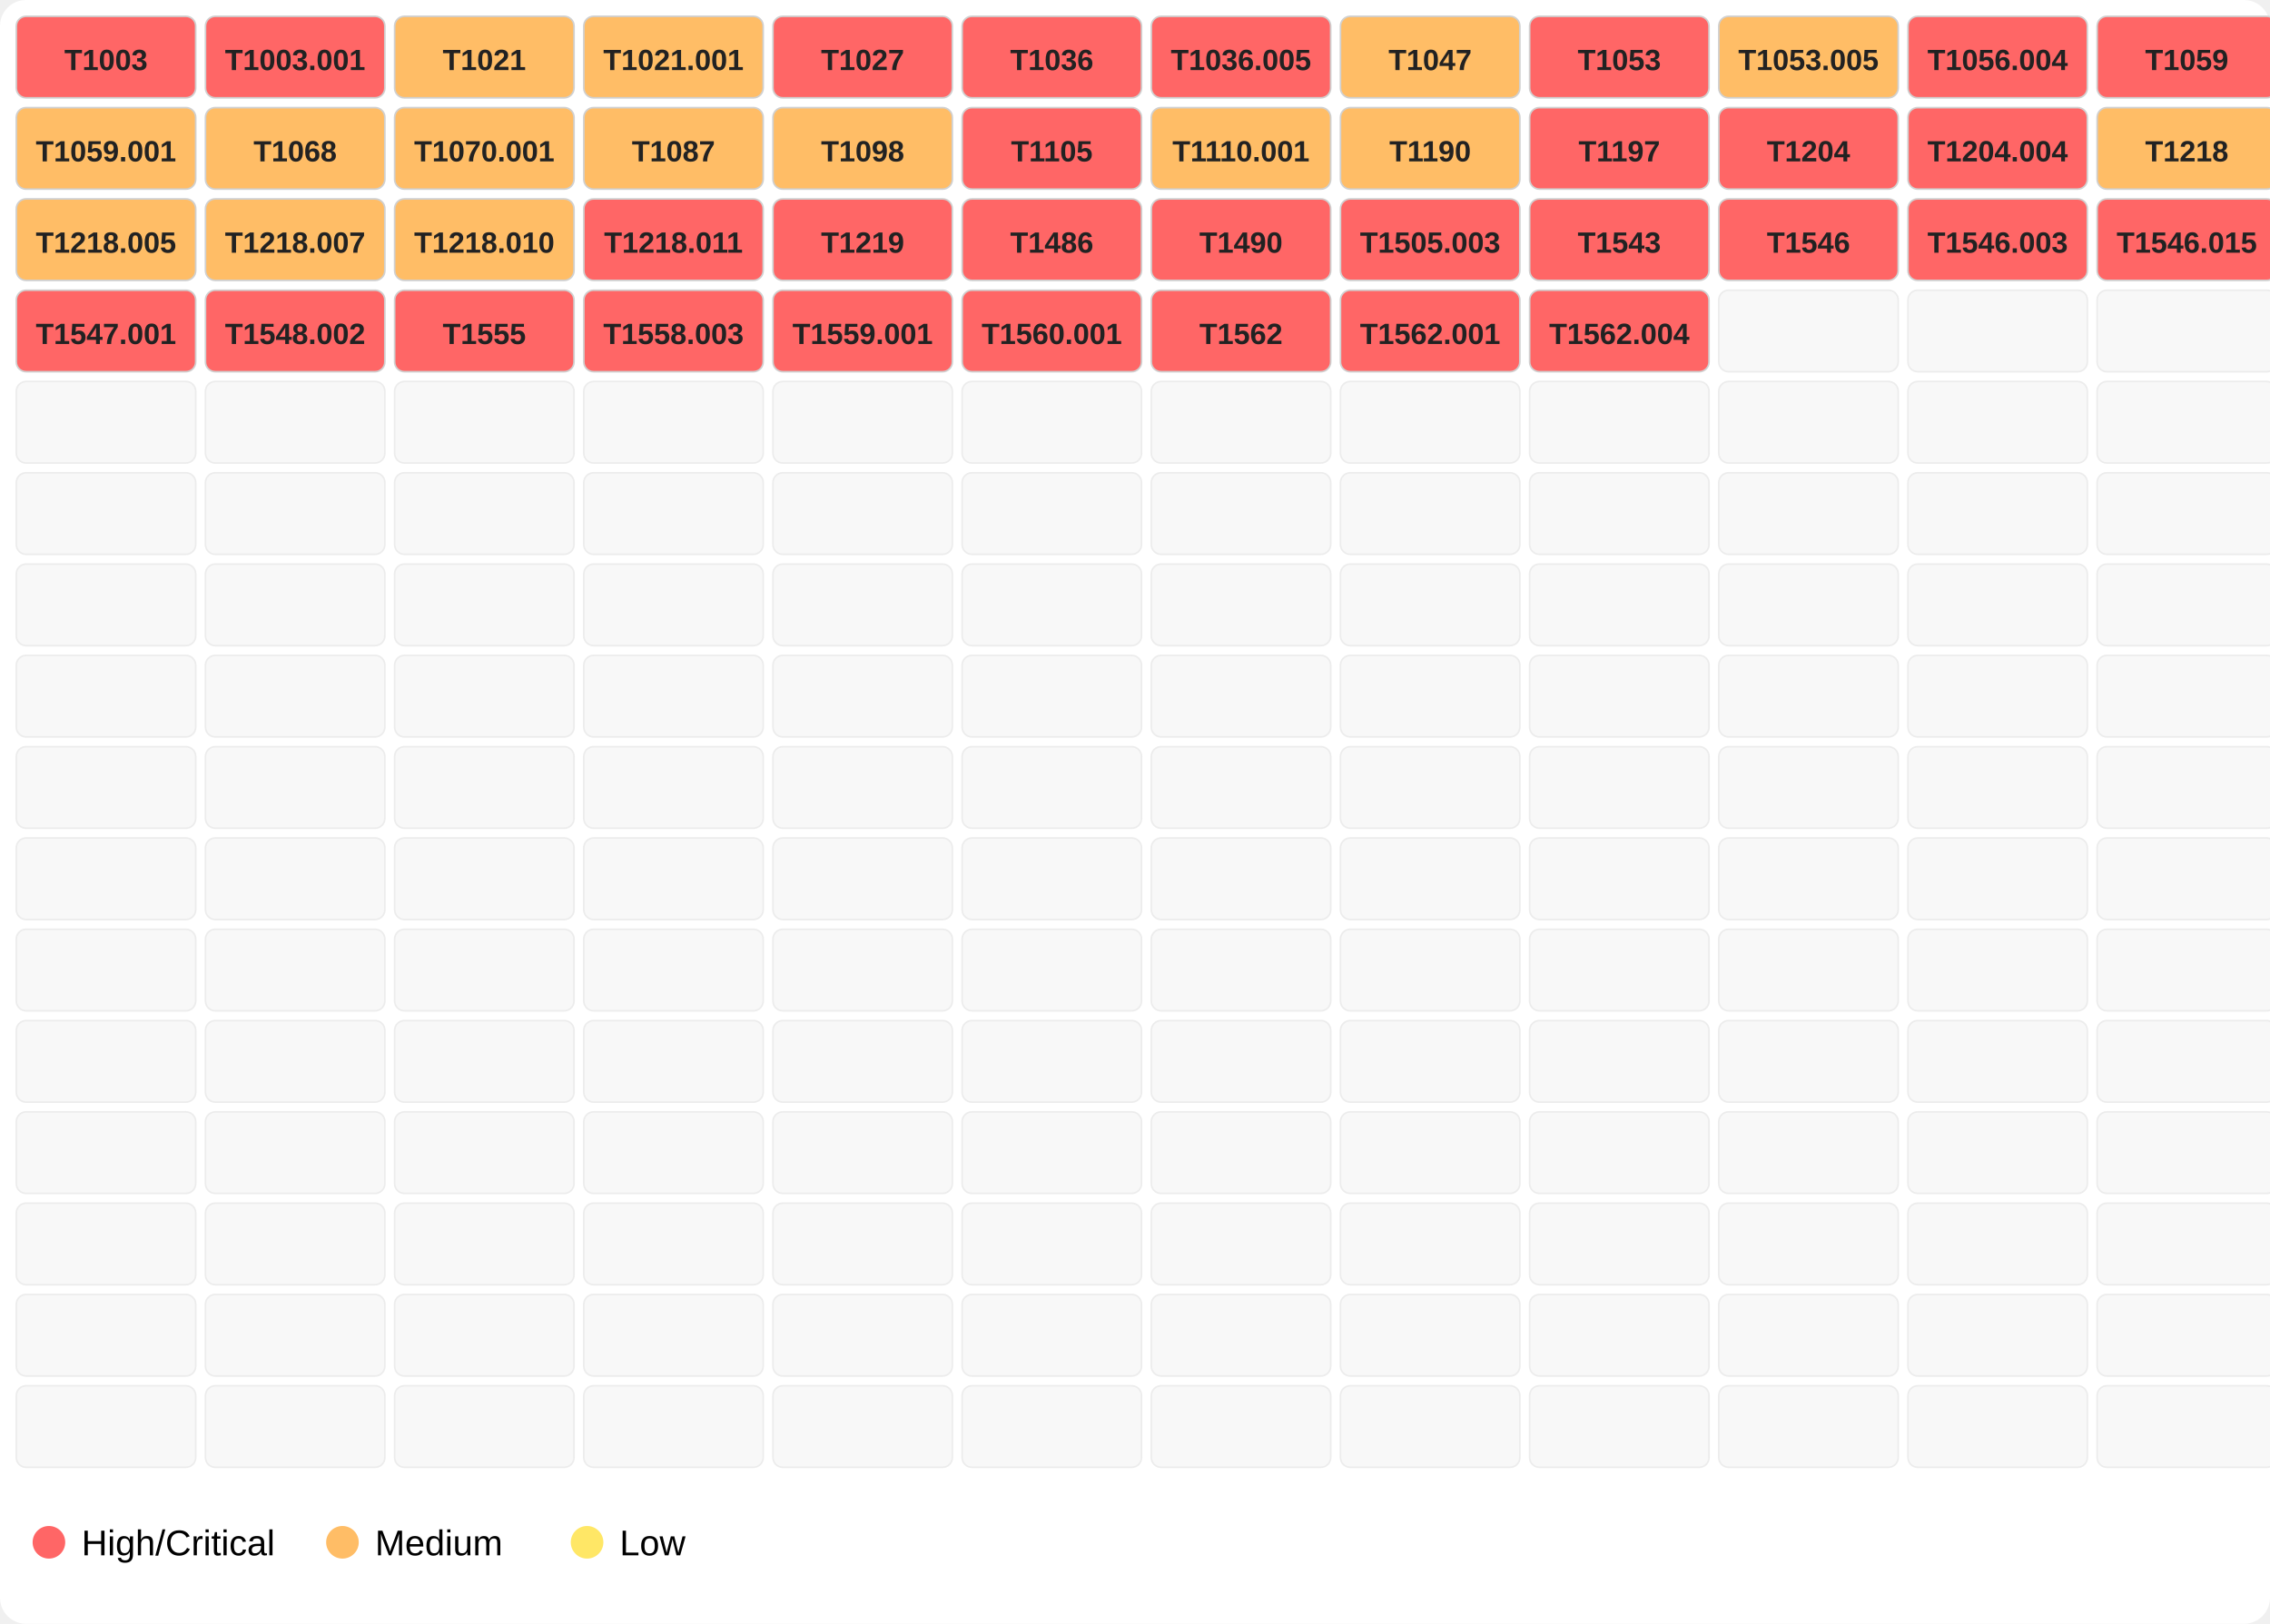
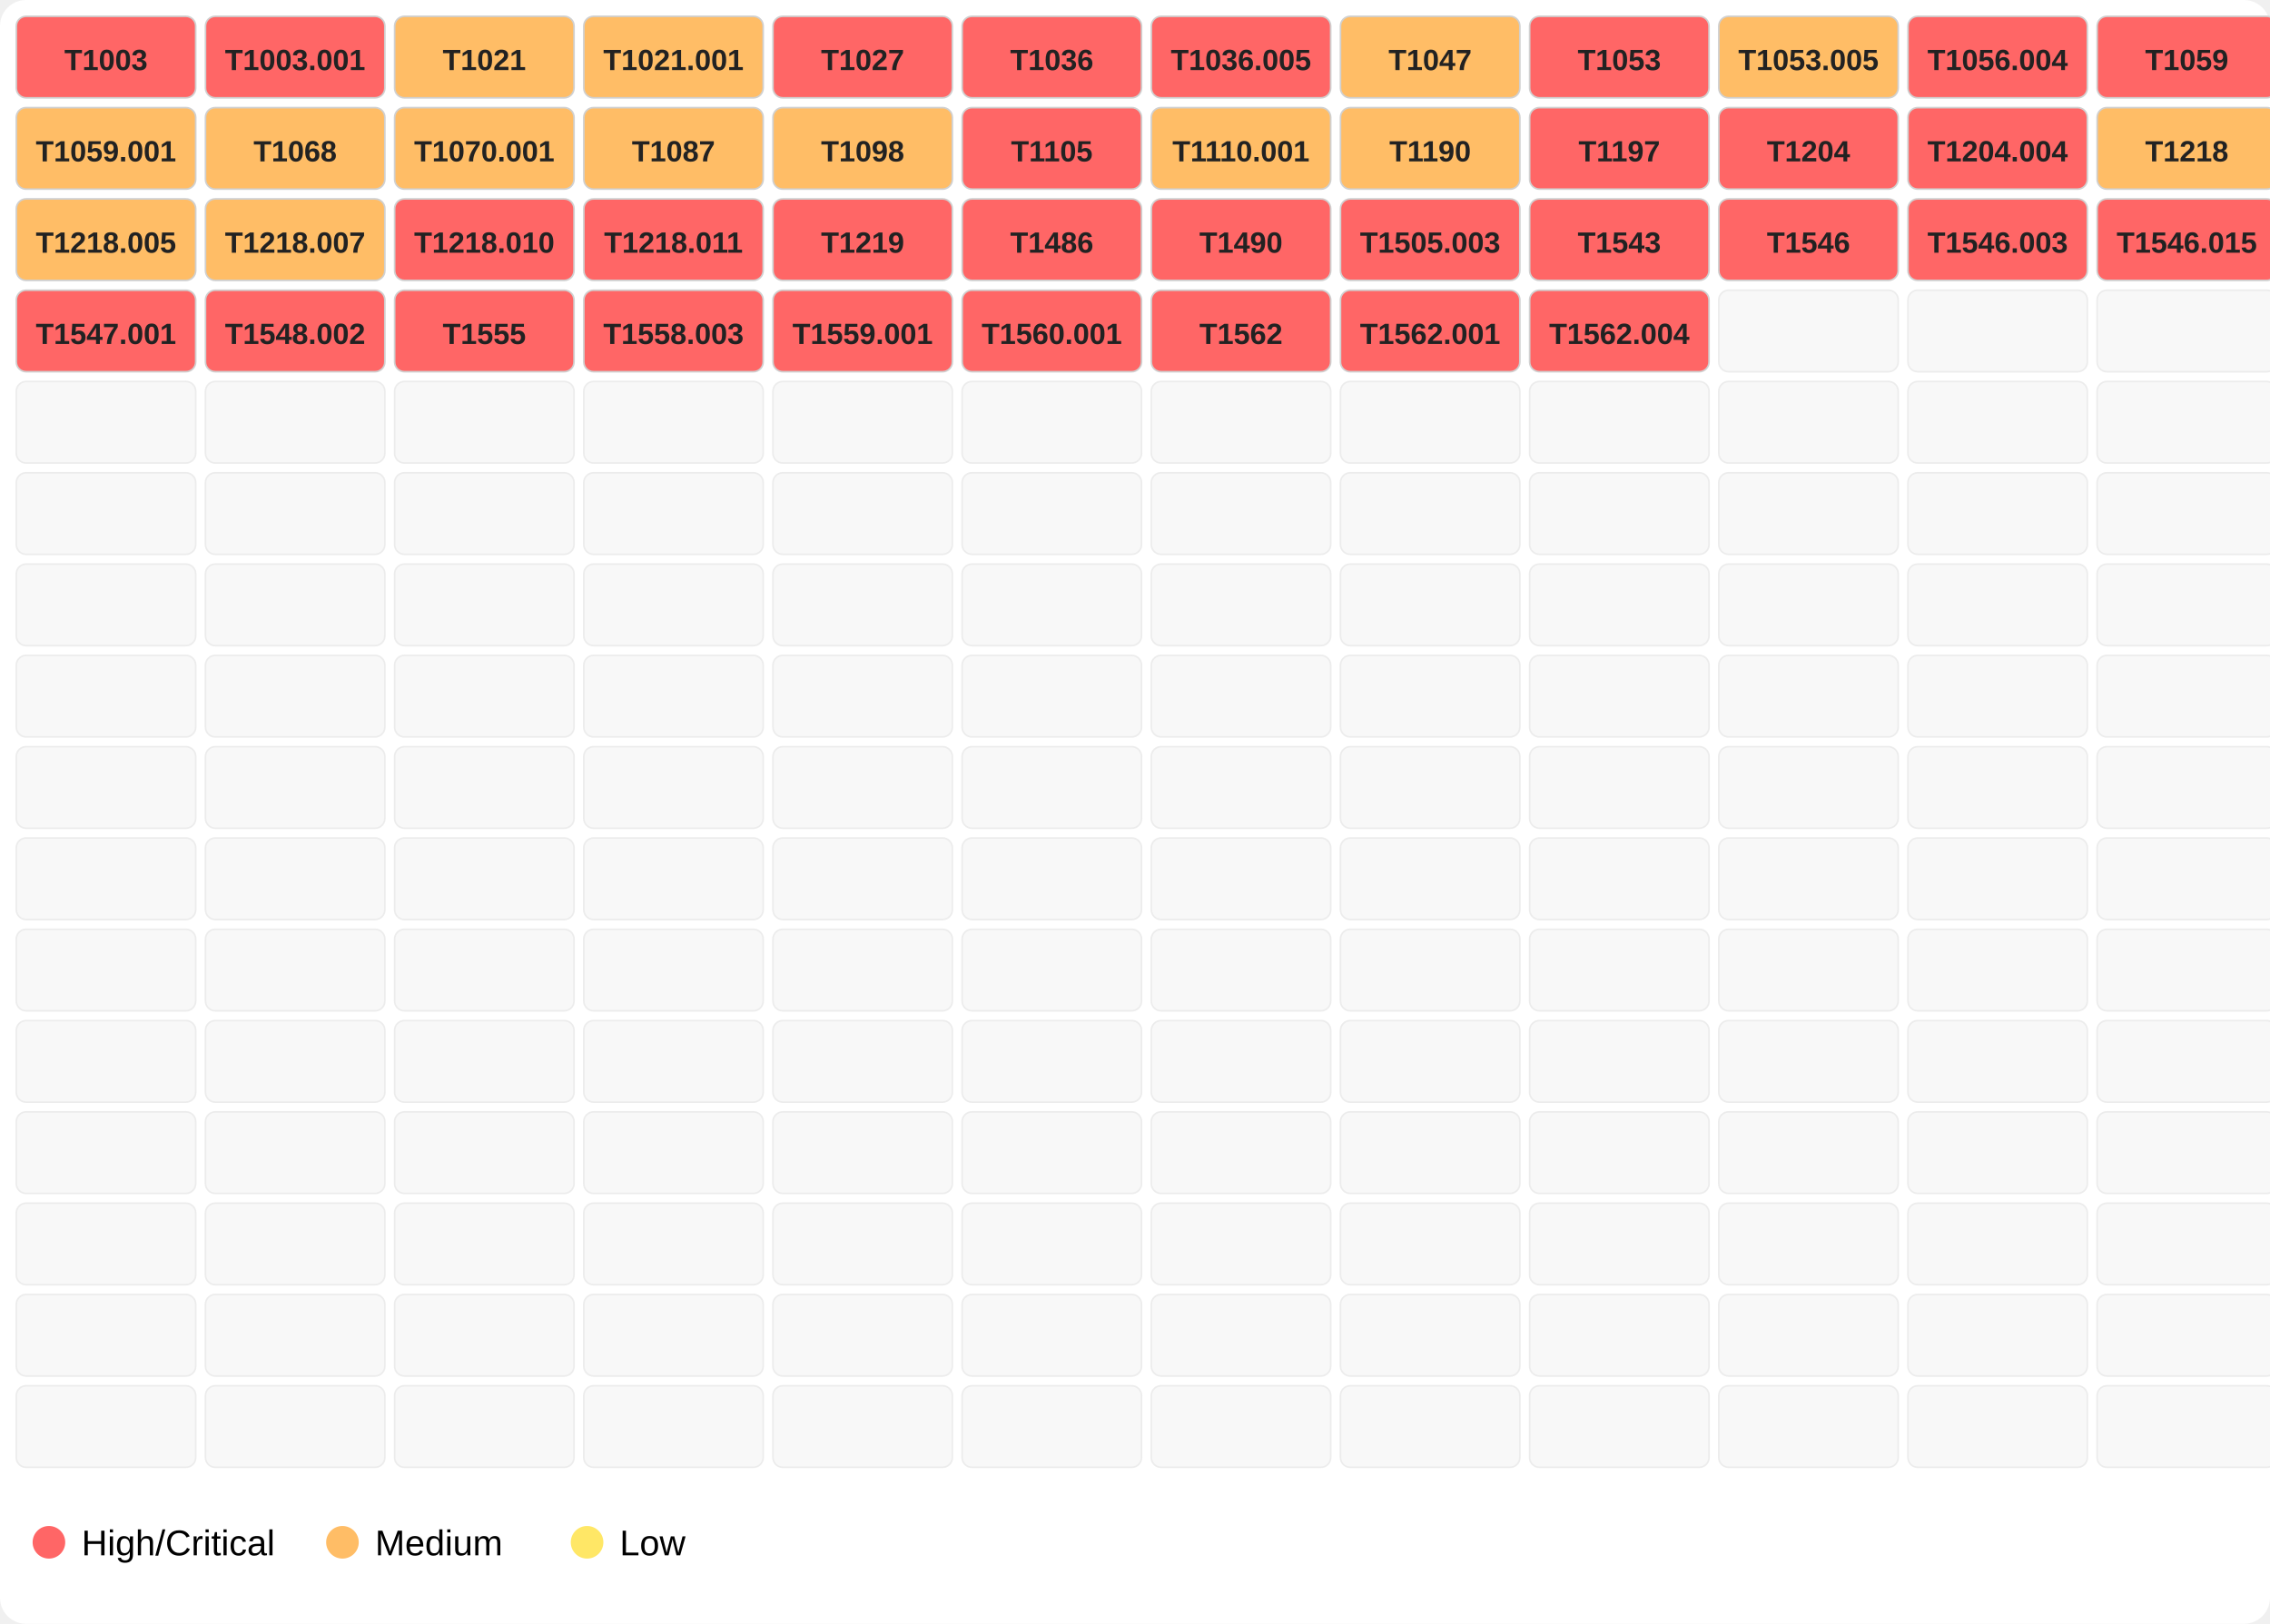
<svg xmlns="http://www.w3.org/2000/svg" width="696" height="498">
  <rect width="100%" height="100%" fill="#ffffff" rx="8" />
  <rect x="5" y="5" width="55" height="25" fill="#ff6666" opacity="1.0" stroke="#d0d0d0" stroke-width="0.5" rx="3" />
  <text x="32.5" y="21.5" font-family="Segoe UI,Arial" font-size="9" text-anchor="middle" font-weight="600" fill="#222">T1003</text>
  <rect x="63" y="5" width="55" height="25" fill="#ff6666" opacity="1.0" stroke="#d0d0d0" stroke-width="0.5" rx="3" />
  <text x="90.5" y="21.5" font-family="Segoe UI,Arial" font-size="9" text-anchor="middle" font-weight="600" fill="#222">T1003.001</text>
  <rect x="121" y="5" width="55" height="25" fill="#ffbd66" opacity="1.0" stroke="#d0d0d0" stroke-width="0.5" rx="3" />
  <text x="148.5" y="21.5" font-family="Segoe UI,Arial" font-size="9" text-anchor="middle" font-weight="600" fill="#222">T1021</text>
  <rect x="179" y="5" width="55" height="25" fill="#ffbd66" opacity="1.0" stroke="#d0d0d0" stroke-width="0.5" rx="3" />
  <text x="206.5" y="21.5" font-family="Segoe UI,Arial" font-size="9" text-anchor="middle" font-weight="600" fill="#222">T1021.001</text>
  <rect x="237" y="5" width="55" height="25" fill="#ff6666" opacity="1.0" stroke="#d0d0d0" stroke-width="0.5" rx="3" />
  <text x="264.5" y="21.5" font-family="Segoe UI,Arial" font-size="9" text-anchor="middle" font-weight="600" fill="#222">T1027</text>
  <rect x="295" y="5" width="55" height="25" fill="#ff6666" opacity="1.0" stroke="#d0d0d0" stroke-width="0.5" rx="3" />
  <text x="322.5" y="21.5" font-family="Segoe UI,Arial" font-size="9" text-anchor="middle" font-weight="600" fill="#222">T1036</text>
  <rect x="353" y="5" width="55" height="25" fill="#ff6666" opacity="1.0" stroke="#d0d0d0" stroke-width="0.5" rx="3" />
  <text x="380.5" y="21.5" font-family="Segoe UI,Arial" font-size="9" text-anchor="middle" font-weight="600" fill="#222">T1036.005</text>
  <rect x="411" y="5" width="55" height="25" fill="#ffbd66" opacity="1.0" stroke="#d0d0d0" stroke-width="0.5" rx="3" />
  <text x="438.5" y="21.5" font-family="Segoe UI,Arial" font-size="9" text-anchor="middle" font-weight="600" fill="#222">T1047</text>
  <rect x="469" y="5" width="55" height="25" fill="#ff6666" opacity="1.0" stroke="#d0d0d0" stroke-width="0.5" rx="3" />
  <text x="496.5" y="21.5" font-family="Segoe UI,Arial" font-size="9" text-anchor="middle" font-weight="600" fill="#222">T1053</text>
  <rect x="527" y="5" width="55" height="25" fill="#ffbd66" opacity="1.0" stroke="#d0d0d0" stroke-width="0.5" rx="3" />
  <text x="554.5" y="21.5" font-family="Segoe UI,Arial" font-size="9" text-anchor="middle" font-weight="600" fill="#222">T1053.005</text>
  <rect x="585" y="5" width="55" height="25" fill="#ff6666" opacity="1.0" stroke="#d0d0d0" stroke-width="0.5" rx="3" />
  <text x="612.5" y="21.5" font-family="Segoe UI,Arial" font-size="9" text-anchor="middle" font-weight="600" fill="#222">T1056.004</text>
  <rect x="643" y="5" width="55" height="25" fill="#ff6666" opacity="1.0" stroke="#d0d0d0" stroke-width="0.5" rx="3" />
  <text x="670.5" y="21.5" font-family="Segoe UI,Arial" font-size="9" text-anchor="middle" font-weight="600" fill="#222">T1059</text>
  <rect x="5" y="33" width="55" height="25" fill="#ffbd66" opacity="1.0" stroke="#d0d0d0" stroke-width="0.5" rx="3" />
  <text x="32.5" y="49.5" font-family="Segoe UI,Arial" font-size="9" text-anchor="middle" font-weight="600" fill="#222">T1059.001</text>
  <rect x="63" y="33" width="55" height="25" fill="#ffbd66" opacity="1.0" stroke="#d0d0d0" stroke-width="0.5" rx="3" />
  <text x="90.5" y="49.5" font-family="Segoe UI,Arial" font-size="9" text-anchor="middle" font-weight="600" fill="#222">T1068</text>
  <rect x="121" y="33" width="55" height="25" fill="#ffbd66" opacity="1.0" stroke="#d0d0d0" stroke-width="0.5" rx="3" />
  <text x="148.5" y="49.5" font-family="Segoe UI,Arial" font-size="9" text-anchor="middle" font-weight="600" fill="#222">T1070.001</text>
  <rect x="179" y="33" width="55" height="25" fill="#ffbd66" opacity="1.0" stroke="#d0d0d0" stroke-width="0.5" rx="3" />
  <text x="206.5" y="49.5" font-family="Segoe UI,Arial" font-size="9" text-anchor="middle" font-weight="600" fill="#222">T1087</text>
  <rect x="237" y="33" width="55" height="25" fill="#ffbd66" opacity="1.0" stroke="#d0d0d0" stroke-width="0.5" rx="3" />
  <text x="264.5" y="49.5" font-family="Segoe UI,Arial" font-size="9" text-anchor="middle" font-weight="600" fill="#222">T1098</text>
  <rect x="295" y="33" width="55" height="25" fill="#ff6666" opacity="1.0" stroke="#d0d0d0" stroke-width="0.5" rx="3" />
  <text x="322.5" y="49.5" font-family="Segoe UI,Arial" font-size="9" text-anchor="middle" font-weight="600" fill="#222">T1105</text>
  <rect x="353" y="33" width="55" height="25" fill="#ffbd66" opacity="1.0" stroke="#d0d0d0" stroke-width="0.5" rx="3" />
  <text x="380.5" y="49.5" font-family="Segoe UI,Arial" font-size="9" text-anchor="middle" font-weight="600" fill="#222">T1110.001</text>
  <rect x="411" y="33" width="55" height="25" fill="#ffbd66" opacity="1.0" stroke="#d0d0d0" stroke-width="0.5" rx="3" />
  <text x="438.5" y="49.5" font-family="Segoe UI,Arial" font-size="9" text-anchor="middle" font-weight="600" fill="#222">T1190</text>
  <rect x="469" y="33" width="55" height="25" fill="#ff6666" opacity="1.0" stroke="#d0d0d0" stroke-width="0.5" rx="3" />
  <text x="496.5" y="49.5" font-family="Segoe UI,Arial" font-size="9" text-anchor="middle" font-weight="600" fill="#222">T1197</text>
  <rect x="527" y="33" width="55" height="25" fill="#ff6666" opacity="1.0" stroke="#d0d0d0" stroke-width="0.5" rx="3" />
  <text x="554.5" y="49.5" font-family="Segoe UI,Arial" font-size="9" text-anchor="middle" font-weight="600" fill="#222">T1204</text>
  <rect x="585" y="33" width="55" height="25" fill="#ff6666" opacity="1.0" stroke="#d0d0d0" stroke-width="0.5" rx="3" />
  <text x="612.5" y="49.5" font-family="Segoe UI,Arial" font-size="9" text-anchor="middle" font-weight="600" fill="#222">T1204.004</text>
  <rect x="643" y="33" width="55" height="25" fill="#ffbd66" opacity="1.0" stroke="#d0d0d0" stroke-width="0.5" rx="3" />
  <text x="670.5" y="49.5" font-family="Segoe UI,Arial" font-size="9" text-anchor="middle" font-weight="600" fill="#222">T1218</text>
  <rect x="5" y="61" width="55" height="25" fill="#ffbd66" opacity="1.0" stroke="#d0d0d0" stroke-width="0.5" rx="3" />
  <text x="32.5" y="77.5" font-family="Segoe UI,Arial" font-size="9" text-anchor="middle" font-weight="600" fill="#222">T1218.005</text>
  <rect x="63" y="61" width="55" height="25" fill="#ffbd66" opacity="1.0" stroke="#d0d0d0" stroke-width="0.5" rx="3" />
  <text x="90.5" y="77.5" font-family="Segoe UI,Arial" font-size="9" text-anchor="middle" font-weight="600" fill="#222">T1218.007</text>
-   <rect x="121" y="61" width="55" height="25" fill="#ffbd66" opacity="1.0" stroke="#d0d0d0" stroke-width="0.5" rx="3" />
+   <rect x="121" y="61" width="55" height="25" fill="#ff6666" opacity="1.0" stroke="#d0d0d0" stroke-width="0.5" rx="3" />
  <text x="148.5" y="77.5" font-family="Segoe UI,Arial" font-size="9" text-anchor="middle" font-weight="600" fill="#222">T1218.010</text>
  <rect x="179" y="61" width="55" height="25" fill="#ff6666" opacity="1.0" stroke="#d0d0d0" stroke-width="0.5" rx="3" />
  <text x="206.5" y="77.5" font-family="Segoe UI,Arial" font-size="9" text-anchor="middle" font-weight="600" fill="#222">T1218.011</text>
  <rect x="237" y="61" width="55" height="25" fill="#ff6666" opacity="1.0" stroke="#d0d0d0" stroke-width="0.5" rx="3" />
  <text x="264.5" y="77.5" font-family="Segoe UI,Arial" font-size="9" text-anchor="middle" font-weight="600" fill="#222">T1219</text>
  <rect x="295" y="61" width="55" height="25" fill="#ff6666" opacity="1.0" stroke="#d0d0d0" stroke-width="0.5" rx="3" />
  <text x="322.5" y="77.5" font-family="Segoe UI,Arial" font-size="9" text-anchor="middle" font-weight="600" fill="#222">T1486</text>
  <rect x="353" y="61" width="55" height="25" fill="#ff6666" opacity="1.0" stroke="#d0d0d0" stroke-width="0.5" rx="3" />
  <text x="380.5" y="77.5" font-family="Segoe UI,Arial" font-size="9" text-anchor="middle" font-weight="600" fill="#222">T1490</text>
  <rect x="411" y="61" width="55" height="25" fill="#ff6666" opacity="1.0" stroke="#d0d0d0" stroke-width="0.5" rx="3" />
  <text x="438.5" y="77.5" font-family="Segoe UI,Arial" font-size="9" text-anchor="middle" font-weight="600" fill="#222">T1505.003</text>
  <rect x="469" y="61" width="55" height="25" fill="#ff6666" opacity="1.0" stroke="#d0d0d0" stroke-width="0.5" rx="3" />
  <text x="496.5" y="77.5" font-family="Segoe UI,Arial" font-size="9" text-anchor="middle" font-weight="600" fill="#222">T1543</text>
  <rect x="527" y="61" width="55" height="25" fill="#ff6666" opacity="1.0" stroke="#d0d0d0" stroke-width="0.5" rx="3" />
  <text x="554.5" y="77.5" font-family="Segoe UI,Arial" font-size="9" text-anchor="middle" font-weight="600" fill="#222">T1546</text>
  <rect x="585" y="61" width="55" height="25" fill="#ff6666" opacity="1.0" stroke="#d0d0d0" stroke-width="0.5" rx="3" />
  <text x="612.5" y="77.5" font-family="Segoe UI,Arial" font-size="9" text-anchor="middle" font-weight="600" fill="#222">T1546.003</text>
  <rect x="643" y="61" width="55" height="25" fill="#ff6666" opacity="1.0" stroke="#d0d0d0" stroke-width="0.5" rx="3" />
  <text x="670.5" y="77.5" font-family="Segoe UI,Arial" font-size="9" text-anchor="middle" font-weight="600" fill="#222">T1546.015</text>
  <rect x="5" y="89" width="55" height="25" fill="#ff6666" opacity="1.0" stroke="#d0d0d0" stroke-width="0.5" rx="3" />
  <text x="32.5" y="105.5" font-family="Segoe UI,Arial" font-size="9" text-anchor="middle" font-weight="600" fill="#222">T1547.001</text>
  <rect x="63" y="89" width="55" height="25" fill="#ff6666" opacity="1.0" stroke="#d0d0d0" stroke-width="0.5" rx="3" />
  <text x="90.5" y="105.5" font-family="Segoe UI,Arial" font-size="9" text-anchor="middle" font-weight="600" fill="#222">T1548.002</text>
  <rect x="121" y="89" width="55" height="25" fill="#ff6666" opacity="1.0" stroke="#d0d0d0" stroke-width="0.5" rx="3" />
  <text x="148.5" y="105.5" font-family="Segoe UI,Arial" font-size="9" text-anchor="middle" font-weight="600" fill="#222">T1555</text>
  <rect x="179" y="89" width="55" height="25" fill="#ff6666" opacity="1.0" stroke="#d0d0d0" stroke-width="0.5" rx="3" />
  <text x="206.5" y="105.5" font-family="Segoe UI,Arial" font-size="9" text-anchor="middle" font-weight="600" fill="#222">T1558.003</text>
  <rect x="237" y="89" width="55" height="25" fill="#ff6666" opacity="1.0" stroke="#d0d0d0" stroke-width="0.5" rx="3" />
  <text x="264.5" y="105.5" font-family="Segoe UI,Arial" font-size="9" text-anchor="middle" font-weight="600" fill="#222">T1559.001</text>
  <rect x="295" y="89" width="55" height="25" fill="#ff6666" opacity="1.0" stroke="#d0d0d0" stroke-width="0.5" rx="3" />
  <text x="322.5" y="105.5" font-family="Segoe UI,Arial" font-size="9" text-anchor="middle" font-weight="600" fill="#222">T1560.001</text>
  <rect x="353" y="89" width="55" height="25" fill="#ff6666" opacity="1.0" stroke="#d0d0d0" stroke-width="0.5" rx="3" />
  <text x="380.5" y="105.5" font-family="Segoe UI,Arial" font-size="9" text-anchor="middle" font-weight="600" fill="#222">T1562</text>
  <rect x="411" y="89" width="55" height="25" fill="#ff6666" opacity="1.0" stroke="#d0d0d0" stroke-width="0.5" rx="3" />
  <text x="438.5" y="105.5" font-family="Segoe UI,Arial" font-size="9" text-anchor="middle" font-weight="600" fill="#222">T1562.001</text>
  <rect x="469" y="89" width="55" height="25" fill="#ff6666" opacity="1.0" stroke="#d0d0d0" stroke-width="0.5" rx="3" />
  <text x="496.5" y="105.5" font-family="Segoe UI,Arial" font-size="9" text-anchor="middle" font-weight="600" fill="#222">T1562.004</text>
  <rect x="527" y="89" width="55" height="25" fill="#eeeeee" opacity="0.4" stroke="#d0d0d0" stroke-width="0.5" rx="3" />
  <rect x="585" y="89" width="55" height="25" fill="#eeeeee" opacity="0.4" stroke="#d0d0d0" stroke-width="0.5" rx="3" />
  <rect x="643" y="89" width="55" height="25" fill="#eeeeee" opacity="0.4" stroke="#d0d0d0" stroke-width="0.5" rx="3" />
  <rect x="5" y="117" width="55" height="25" fill="#eeeeee" opacity="0.4" stroke="#d0d0d0" stroke-width="0.5" rx="3" />
  <rect x="63" y="117" width="55" height="25" fill="#eeeeee" opacity="0.4" stroke="#d0d0d0" stroke-width="0.5" rx="3" />
  <rect x="121" y="117" width="55" height="25" fill="#eeeeee" opacity="0.4" stroke="#d0d0d0" stroke-width="0.5" rx="3" />
  <rect x="179" y="117" width="55" height="25" fill="#eeeeee" opacity="0.4" stroke="#d0d0d0" stroke-width="0.5" rx="3" />
  <rect x="237" y="117" width="55" height="25" fill="#eeeeee" opacity="0.4" stroke="#d0d0d0" stroke-width="0.5" rx="3" />
  <rect x="295" y="117" width="55" height="25" fill="#eeeeee" opacity="0.4" stroke="#d0d0d0" stroke-width="0.5" rx="3" />
  <rect x="353" y="117" width="55" height="25" fill="#eeeeee" opacity="0.4" stroke="#d0d0d0" stroke-width="0.5" rx="3" />
  <rect x="411" y="117" width="55" height="25" fill="#eeeeee" opacity="0.4" stroke="#d0d0d0" stroke-width="0.5" rx="3" />
  <rect x="469" y="117" width="55" height="25" fill="#eeeeee" opacity="0.4" stroke="#d0d0d0" stroke-width="0.5" rx="3" />
  <rect x="527" y="117" width="55" height="25" fill="#eeeeee" opacity="0.4" stroke="#d0d0d0" stroke-width="0.5" rx="3" />
  <rect x="585" y="117" width="55" height="25" fill="#eeeeee" opacity="0.4" stroke="#d0d0d0" stroke-width="0.5" rx="3" />
  <rect x="643" y="117" width="55" height="25" fill="#eeeeee" opacity="0.4" stroke="#d0d0d0" stroke-width="0.5" rx="3" />
  <rect x="5" y="145" width="55" height="25" fill="#eeeeee" opacity="0.4" stroke="#d0d0d0" stroke-width="0.5" rx="3" />
  <rect x="63" y="145" width="55" height="25" fill="#eeeeee" opacity="0.4" stroke="#d0d0d0" stroke-width="0.5" rx="3" />
  <rect x="121" y="145" width="55" height="25" fill="#eeeeee" opacity="0.4" stroke="#d0d0d0" stroke-width="0.5" rx="3" />
  <rect x="179" y="145" width="55" height="25" fill="#eeeeee" opacity="0.4" stroke="#d0d0d0" stroke-width="0.5" rx="3" />
  <rect x="237" y="145" width="55" height="25" fill="#eeeeee" opacity="0.4" stroke="#d0d0d0" stroke-width="0.5" rx="3" />
  <rect x="295" y="145" width="55" height="25" fill="#eeeeee" opacity="0.4" stroke="#d0d0d0" stroke-width="0.5" rx="3" />
  <rect x="353" y="145" width="55" height="25" fill="#eeeeee" opacity="0.4" stroke="#d0d0d0" stroke-width="0.5" rx="3" />
  <rect x="411" y="145" width="55" height="25" fill="#eeeeee" opacity="0.4" stroke="#d0d0d0" stroke-width="0.5" rx="3" />
  <rect x="469" y="145" width="55" height="25" fill="#eeeeee" opacity="0.4" stroke="#d0d0d0" stroke-width="0.5" rx="3" />
  <rect x="527" y="145" width="55" height="25" fill="#eeeeee" opacity="0.4" stroke="#d0d0d0" stroke-width="0.5" rx="3" />
  <rect x="585" y="145" width="55" height="25" fill="#eeeeee" opacity="0.4" stroke="#d0d0d0" stroke-width="0.5" rx="3" />
  <rect x="643" y="145" width="55" height="25" fill="#eeeeee" opacity="0.4" stroke="#d0d0d0" stroke-width="0.5" rx="3" />
  <rect x="5" y="173" width="55" height="25" fill="#eeeeee" opacity="0.4" stroke="#d0d0d0" stroke-width="0.5" rx="3" />
  <rect x="63" y="173" width="55" height="25" fill="#eeeeee" opacity="0.4" stroke="#d0d0d0" stroke-width="0.5" rx="3" />
  <rect x="121" y="173" width="55" height="25" fill="#eeeeee" opacity="0.4" stroke="#d0d0d0" stroke-width="0.5" rx="3" />
  <rect x="179" y="173" width="55" height="25" fill="#eeeeee" opacity="0.4" stroke="#d0d0d0" stroke-width="0.5" rx="3" />
  <rect x="237" y="173" width="55" height="25" fill="#eeeeee" opacity="0.4" stroke="#d0d0d0" stroke-width="0.5" rx="3" />
  <rect x="295" y="173" width="55" height="25" fill="#eeeeee" opacity="0.4" stroke="#d0d0d0" stroke-width="0.5" rx="3" />
  <rect x="353" y="173" width="55" height="25" fill="#eeeeee" opacity="0.4" stroke="#d0d0d0" stroke-width="0.5" rx="3" />
  <rect x="411" y="173" width="55" height="25" fill="#eeeeee" opacity="0.4" stroke="#d0d0d0" stroke-width="0.5" rx="3" />
  <rect x="469" y="173" width="55" height="25" fill="#eeeeee" opacity="0.4" stroke="#d0d0d0" stroke-width="0.5" rx="3" />
  <rect x="527" y="173" width="55" height="25" fill="#eeeeee" opacity="0.4" stroke="#d0d0d0" stroke-width="0.5" rx="3" />
  <rect x="585" y="173" width="55" height="25" fill="#eeeeee" opacity="0.4" stroke="#d0d0d0" stroke-width="0.5" rx="3" />
  <rect x="643" y="173" width="55" height="25" fill="#eeeeee" opacity="0.4" stroke="#d0d0d0" stroke-width="0.5" rx="3" />
  <rect x="5" y="201" width="55" height="25" fill="#eeeeee" opacity="0.4" stroke="#d0d0d0" stroke-width="0.5" rx="3" />
  <rect x="63" y="201" width="55" height="25" fill="#eeeeee" opacity="0.4" stroke="#d0d0d0" stroke-width="0.5" rx="3" />
  <rect x="121" y="201" width="55" height="25" fill="#eeeeee" opacity="0.4" stroke="#d0d0d0" stroke-width="0.5" rx="3" />
  <rect x="179" y="201" width="55" height="25" fill="#eeeeee" opacity="0.4" stroke="#d0d0d0" stroke-width="0.5" rx="3" />
  <rect x="237" y="201" width="55" height="25" fill="#eeeeee" opacity="0.4" stroke="#d0d0d0" stroke-width="0.5" rx="3" />
  <rect x="295" y="201" width="55" height="25" fill="#eeeeee" opacity="0.4" stroke="#d0d0d0" stroke-width="0.5" rx="3" />
  <rect x="353" y="201" width="55" height="25" fill="#eeeeee" opacity="0.4" stroke="#d0d0d0" stroke-width="0.5" rx="3" />
  <rect x="411" y="201" width="55" height="25" fill="#eeeeee" opacity="0.4" stroke="#d0d0d0" stroke-width="0.5" rx="3" />
  <rect x="469" y="201" width="55" height="25" fill="#eeeeee" opacity="0.4" stroke="#d0d0d0" stroke-width="0.5" rx="3" />
  <rect x="527" y="201" width="55" height="25" fill="#eeeeee" opacity="0.4" stroke="#d0d0d0" stroke-width="0.5" rx="3" />
  <rect x="585" y="201" width="55" height="25" fill="#eeeeee" opacity="0.4" stroke="#d0d0d0" stroke-width="0.5" rx="3" />
  <rect x="643" y="201" width="55" height="25" fill="#eeeeee" opacity="0.4" stroke="#d0d0d0" stroke-width="0.5" rx="3" />
  <rect x="5" y="229" width="55" height="25" fill="#eeeeee" opacity="0.4" stroke="#d0d0d0" stroke-width="0.5" rx="3" />
  <rect x="63" y="229" width="55" height="25" fill="#eeeeee" opacity="0.4" stroke="#d0d0d0" stroke-width="0.5" rx="3" />
  <rect x="121" y="229" width="55" height="25" fill="#eeeeee" opacity="0.4" stroke="#d0d0d0" stroke-width="0.5" rx="3" />
  <rect x="179" y="229" width="55" height="25" fill="#eeeeee" opacity="0.4" stroke="#d0d0d0" stroke-width="0.5" rx="3" />
  <rect x="237" y="229" width="55" height="25" fill="#eeeeee" opacity="0.4" stroke="#d0d0d0" stroke-width="0.5" rx="3" />
  <rect x="295" y="229" width="55" height="25" fill="#eeeeee" opacity="0.4" stroke="#d0d0d0" stroke-width="0.5" rx="3" />
  <rect x="353" y="229" width="55" height="25" fill="#eeeeee" opacity="0.4" stroke="#d0d0d0" stroke-width="0.5" rx="3" />
  <rect x="411" y="229" width="55" height="25" fill="#eeeeee" opacity="0.4" stroke="#d0d0d0" stroke-width="0.5" rx="3" />
  <rect x="469" y="229" width="55" height="25" fill="#eeeeee" opacity="0.4" stroke="#d0d0d0" stroke-width="0.5" rx="3" />
  <rect x="527" y="229" width="55" height="25" fill="#eeeeee" opacity="0.4" stroke="#d0d0d0" stroke-width="0.5" rx="3" />
  <rect x="585" y="229" width="55" height="25" fill="#eeeeee" opacity="0.4" stroke="#d0d0d0" stroke-width="0.5" rx="3" />
  <rect x="643" y="229" width="55" height="25" fill="#eeeeee" opacity="0.4" stroke="#d0d0d0" stroke-width="0.5" rx="3" />
  <rect x="5" y="257" width="55" height="25" fill="#eeeeee" opacity="0.4" stroke="#d0d0d0" stroke-width="0.5" rx="3" />
  <rect x="63" y="257" width="55" height="25" fill="#eeeeee" opacity="0.4" stroke="#d0d0d0" stroke-width="0.5" rx="3" />
  <rect x="121" y="257" width="55" height="25" fill="#eeeeee" opacity="0.4" stroke="#d0d0d0" stroke-width="0.5" rx="3" />
  <rect x="179" y="257" width="55" height="25" fill="#eeeeee" opacity="0.4" stroke="#d0d0d0" stroke-width="0.5" rx="3" />
  <rect x="237" y="257" width="55" height="25" fill="#eeeeee" opacity="0.4" stroke="#d0d0d0" stroke-width="0.5" rx="3" />
  <rect x="295" y="257" width="55" height="25" fill="#eeeeee" opacity="0.4" stroke="#d0d0d0" stroke-width="0.5" rx="3" />
  <rect x="353" y="257" width="55" height="25" fill="#eeeeee" opacity="0.4" stroke="#d0d0d0" stroke-width="0.5" rx="3" />
  <rect x="411" y="257" width="55" height="25" fill="#eeeeee" opacity="0.4" stroke="#d0d0d0" stroke-width="0.5" rx="3" />
  <rect x="469" y="257" width="55" height="25" fill="#eeeeee" opacity="0.4" stroke="#d0d0d0" stroke-width="0.5" rx="3" />
  <rect x="527" y="257" width="55" height="25" fill="#eeeeee" opacity="0.4" stroke="#d0d0d0" stroke-width="0.5" rx="3" />
  <rect x="585" y="257" width="55" height="25" fill="#eeeeee" opacity="0.4" stroke="#d0d0d0" stroke-width="0.5" rx="3" />
  <rect x="643" y="257" width="55" height="25" fill="#eeeeee" opacity="0.4" stroke="#d0d0d0" stroke-width="0.5" rx="3" />
  <rect x="5" y="285" width="55" height="25" fill="#eeeeee" opacity="0.4" stroke="#d0d0d0" stroke-width="0.5" rx="3" />
  <rect x="63" y="285" width="55" height="25" fill="#eeeeee" opacity="0.4" stroke="#d0d0d0" stroke-width="0.5" rx="3" />
  <rect x="121" y="285" width="55" height="25" fill="#eeeeee" opacity="0.4" stroke="#d0d0d0" stroke-width="0.5" rx="3" />
  <rect x="179" y="285" width="55" height="25" fill="#eeeeee" opacity="0.4" stroke="#d0d0d0" stroke-width="0.5" rx="3" />
  <rect x="237" y="285" width="55" height="25" fill="#eeeeee" opacity="0.4" stroke="#d0d0d0" stroke-width="0.5" rx="3" />
  <rect x="295" y="285" width="55" height="25" fill="#eeeeee" opacity="0.4" stroke="#d0d0d0" stroke-width="0.5" rx="3" />
  <rect x="353" y="285" width="55" height="25" fill="#eeeeee" opacity="0.4" stroke="#d0d0d0" stroke-width="0.5" rx="3" />
  <rect x="411" y="285" width="55" height="25" fill="#eeeeee" opacity="0.4" stroke="#d0d0d0" stroke-width="0.5" rx="3" />
  <rect x="469" y="285" width="55" height="25" fill="#eeeeee" opacity="0.4" stroke="#d0d0d0" stroke-width="0.5" rx="3" />
  <rect x="527" y="285" width="55" height="25" fill="#eeeeee" opacity="0.4" stroke="#d0d0d0" stroke-width="0.5" rx="3" />
  <rect x="585" y="285" width="55" height="25" fill="#eeeeee" opacity="0.4" stroke="#d0d0d0" stroke-width="0.5" rx="3" />
  <rect x="643" y="285" width="55" height="25" fill="#eeeeee" opacity="0.4" stroke="#d0d0d0" stroke-width="0.5" rx="3" />
  <rect x="5" y="313" width="55" height="25" fill="#eeeeee" opacity="0.4" stroke="#d0d0d0" stroke-width="0.5" rx="3" />
  <rect x="63" y="313" width="55" height="25" fill="#eeeeee" opacity="0.4" stroke="#d0d0d0" stroke-width="0.5" rx="3" />
  <rect x="121" y="313" width="55" height="25" fill="#eeeeee" opacity="0.4" stroke="#d0d0d0" stroke-width="0.5" rx="3" />
  <rect x="179" y="313" width="55" height="25" fill="#eeeeee" opacity="0.4" stroke="#d0d0d0" stroke-width="0.5" rx="3" />
  <rect x="237" y="313" width="55" height="25" fill="#eeeeee" opacity="0.4" stroke="#d0d0d0" stroke-width="0.5" rx="3" />
  <rect x="295" y="313" width="55" height="25" fill="#eeeeee" opacity="0.4" stroke="#d0d0d0" stroke-width="0.5" rx="3" />
  <rect x="353" y="313" width="55" height="25" fill="#eeeeee" opacity="0.4" stroke="#d0d0d0" stroke-width="0.5" rx="3" />
  <rect x="411" y="313" width="55" height="25" fill="#eeeeee" opacity="0.4" stroke="#d0d0d0" stroke-width="0.5" rx="3" />
  <rect x="469" y="313" width="55" height="25" fill="#eeeeee" opacity="0.4" stroke="#d0d0d0" stroke-width="0.5" rx="3" />
  <rect x="527" y="313" width="55" height="25" fill="#eeeeee" opacity="0.4" stroke="#d0d0d0" stroke-width="0.5" rx="3" />
  <rect x="585" y="313" width="55" height="25" fill="#eeeeee" opacity="0.4" stroke="#d0d0d0" stroke-width="0.5" rx="3" />
  <rect x="643" y="313" width="55" height="25" fill="#eeeeee" opacity="0.4" stroke="#d0d0d0" stroke-width="0.5" rx="3" />
  <rect x="5" y="341" width="55" height="25" fill="#eeeeee" opacity="0.4" stroke="#d0d0d0" stroke-width="0.5" rx="3" />
  <rect x="63" y="341" width="55" height="25" fill="#eeeeee" opacity="0.4" stroke="#d0d0d0" stroke-width="0.5" rx="3" />
  <rect x="121" y="341" width="55" height="25" fill="#eeeeee" opacity="0.4" stroke="#d0d0d0" stroke-width="0.5" rx="3" />
  <rect x="179" y="341" width="55" height="25" fill="#eeeeee" opacity="0.4" stroke="#d0d0d0" stroke-width="0.5" rx="3" />
  <rect x="237" y="341" width="55" height="25" fill="#eeeeee" opacity="0.4" stroke="#d0d0d0" stroke-width="0.5" rx="3" />
  <rect x="295" y="341" width="55" height="25" fill="#eeeeee" opacity="0.4" stroke="#d0d0d0" stroke-width="0.5" rx="3" />
  <rect x="353" y="341" width="55" height="25" fill="#eeeeee" opacity="0.4" stroke="#d0d0d0" stroke-width="0.5" rx="3" />
  <rect x="411" y="341" width="55" height="25" fill="#eeeeee" opacity="0.4" stroke="#d0d0d0" stroke-width="0.5" rx="3" />
  <rect x="469" y="341" width="55" height="25" fill="#eeeeee" opacity="0.4" stroke="#d0d0d0" stroke-width="0.5" rx="3" />
  <rect x="527" y="341" width="55" height="25" fill="#eeeeee" opacity="0.4" stroke="#d0d0d0" stroke-width="0.5" rx="3" />
  <rect x="585" y="341" width="55" height="25" fill="#eeeeee" opacity="0.4" stroke="#d0d0d0" stroke-width="0.5" rx="3" />
  <rect x="643" y="341" width="55" height="25" fill="#eeeeee" opacity="0.4" stroke="#d0d0d0" stroke-width="0.5" rx="3" />
  <rect x="5" y="369" width="55" height="25" fill="#eeeeee" opacity="0.4" stroke="#d0d0d0" stroke-width="0.5" rx="3" />
  <rect x="63" y="369" width="55" height="25" fill="#eeeeee" opacity="0.4" stroke="#d0d0d0" stroke-width="0.5" rx="3" />
  <rect x="121" y="369" width="55" height="25" fill="#eeeeee" opacity="0.4" stroke="#d0d0d0" stroke-width="0.5" rx="3" />
  <rect x="179" y="369" width="55" height="25" fill="#eeeeee" opacity="0.4" stroke="#d0d0d0" stroke-width="0.5" rx="3" />
  <rect x="237" y="369" width="55" height="25" fill="#eeeeee" opacity="0.4" stroke="#d0d0d0" stroke-width="0.5" rx="3" />
  <rect x="295" y="369" width="55" height="25" fill="#eeeeee" opacity="0.4" stroke="#d0d0d0" stroke-width="0.5" rx="3" />
  <rect x="353" y="369" width="55" height="25" fill="#eeeeee" opacity="0.4" stroke="#d0d0d0" stroke-width="0.5" rx="3" />
  <rect x="411" y="369" width="55" height="25" fill="#eeeeee" opacity="0.4" stroke="#d0d0d0" stroke-width="0.5" rx="3" />
  <rect x="469" y="369" width="55" height="25" fill="#eeeeee" opacity="0.4" stroke="#d0d0d0" stroke-width="0.5" rx="3" />
  <rect x="527" y="369" width="55" height="25" fill="#eeeeee" opacity="0.4" stroke="#d0d0d0" stroke-width="0.5" rx="3" />
  <rect x="585" y="369" width="55" height="25" fill="#eeeeee" opacity="0.4" stroke="#d0d0d0" stroke-width="0.5" rx="3" />
  <rect x="643" y="369" width="55" height="25" fill="#eeeeee" opacity="0.4" stroke="#d0d0d0" stroke-width="0.5" rx="3" />
  <rect x="5" y="397" width="55" height="25" fill="#eeeeee" opacity="0.4" stroke="#d0d0d0" stroke-width="0.5" rx="3" />
  <rect x="63" y="397" width="55" height="25" fill="#eeeeee" opacity="0.4" stroke="#d0d0d0" stroke-width="0.5" rx="3" />
  <rect x="121" y="397" width="55" height="25" fill="#eeeeee" opacity="0.4" stroke="#d0d0d0" stroke-width="0.5" rx="3" />
  <rect x="179" y="397" width="55" height="25" fill="#eeeeee" opacity="0.4" stroke="#d0d0d0" stroke-width="0.5" rx="3" />
  <rect x="237" y="397" width="55" height="25" fill="#eeeeee" opacity="0.4" stroke="#d0d0d0" stroke-width="0.5" rx="3" />
  <rect x="295" y="397" width="55" height="25" fill="#eeeeee" opacity="0.4" stroke="#d0d0d0" stroke-width="0.5" rx="3" />
  <rect x="353" y="397" width="55" height="25" fill="#eeeeee" opacity="0.4" stroke="#d0d0d0" stroke-width="0.5" rx="3" />
  <rect x="411" y="397" width="55" height="25" fill="#eeeeee" opacity="0.4" stroke="#d0d0d0" stroke-width="0.5" rx="3" />
  <rect x="469" y="397" width="55" height="25" fill="#eeeeee" opacity="0.4" stroke="#d0d0d0" stroke-width="0.5" rx="3" />
  <rect x="527" y="397" width="55" height="25" fill="#eeeeee" opacity="0.4" stroke="#d0d0d0" stroke-width="0.5" rx="3" />
  <rect x="585" y="397" width="55" height="25" fill="#eeeeee" opacity="0.4" stroke="#d0d0d0" stroke-width="0.5" rx="3" />
  <rect x="643" y="397" width="55" height="25" fill="#eeeeee" opacity="0.4" stroke="#d0d0d0" stroke-width="0.5" rx="3" />
  <rect x="5" y="425" width="55" height="25" fill="#eeeeee" opacity="0.4" stroke="#d0d0d0" stroke-width="0.5" rx="3" />
  <rect x="63" y="425" width="55" height="25" fill="#eeeeee" opacity="0.4" stroke="#d0d0d0" stroke-width="0.5" rx="3" />
  <rect x="121" y="425" width="55" height="25" fill="#eeeeee" opacity="0.4" stroke="#d0d0d0" stroke-width="0.5" rx="3" />
  <rect x="179" y="425" width="55" height="25" fill="#eeeeee" opacity="0.4" stroke="#d0d0d0" stroke-width="0.5" rx="3" />
  <rect x="237" y="425" width="55" height="25" fill="#eeeeee" opacity="0.4" stroke="#d0d0d0" stroke-width="0.5" rx="3" />
  <rect x="295" y="425" width="55" height="25" fill="#eeeeee" opacity="0.4" stroke="#d0d0d0" stroke-width="0.5" rx="3" />
  <rect x="353" y="425" width="55" height="25" fill="#eeeeee" opacity="0.4" stroke="#d0d0d0" stroke-width="0.5" rx="3" />
  <rect x="411" y="425" width="55" height="25" fill="#eeeeee" opacity="0.4" stroke="#d0d0d0" stroke-width="0.5" rx="3" />
  <rect x="469" y="425" width="55" height="25" fill="#eeeeee" opacity="0.4" stroke="#d0d0d0" stroke-width="0.5" rx="3" />
  <rect x="527" y="425" width="55" height="25" fill="#eeeeee" opacity="0.4" stroke="#d0d0d0" stroke-width="0.5" rx="3" />
  <rect x="585" y="425" width="55" height="25" fill="#eeeeee" opacity="0.4" stroke="#d0d0d0" stroke-width="0.5" rx="3" />
  <rect x="643" y="425" width="55" height="25" fill="#eeeeee" opacity="0.4" stroke="#d0d0d0" stroke-width="0.5" rx="3" />
  <g transform="translate(10, 468)">
    <circle cx="5" cy="5" r="5" fill="#ff6666" />
    <text x="15" y="9" font-family="Arial" font-size="11">High/Critical</text>
    <circle cx="95" cy="5" r="5" fill="#ffbd66" />
    <text x="105" y="9" font-family="Arial" font-size="11">Medium</text>
    <circle cx="170" cy="5" r="5" fill="#ffe766" />
    <text x="180" y="9" font-family="Arial" font-size="11">Low</text>
  </g>
</svg>
